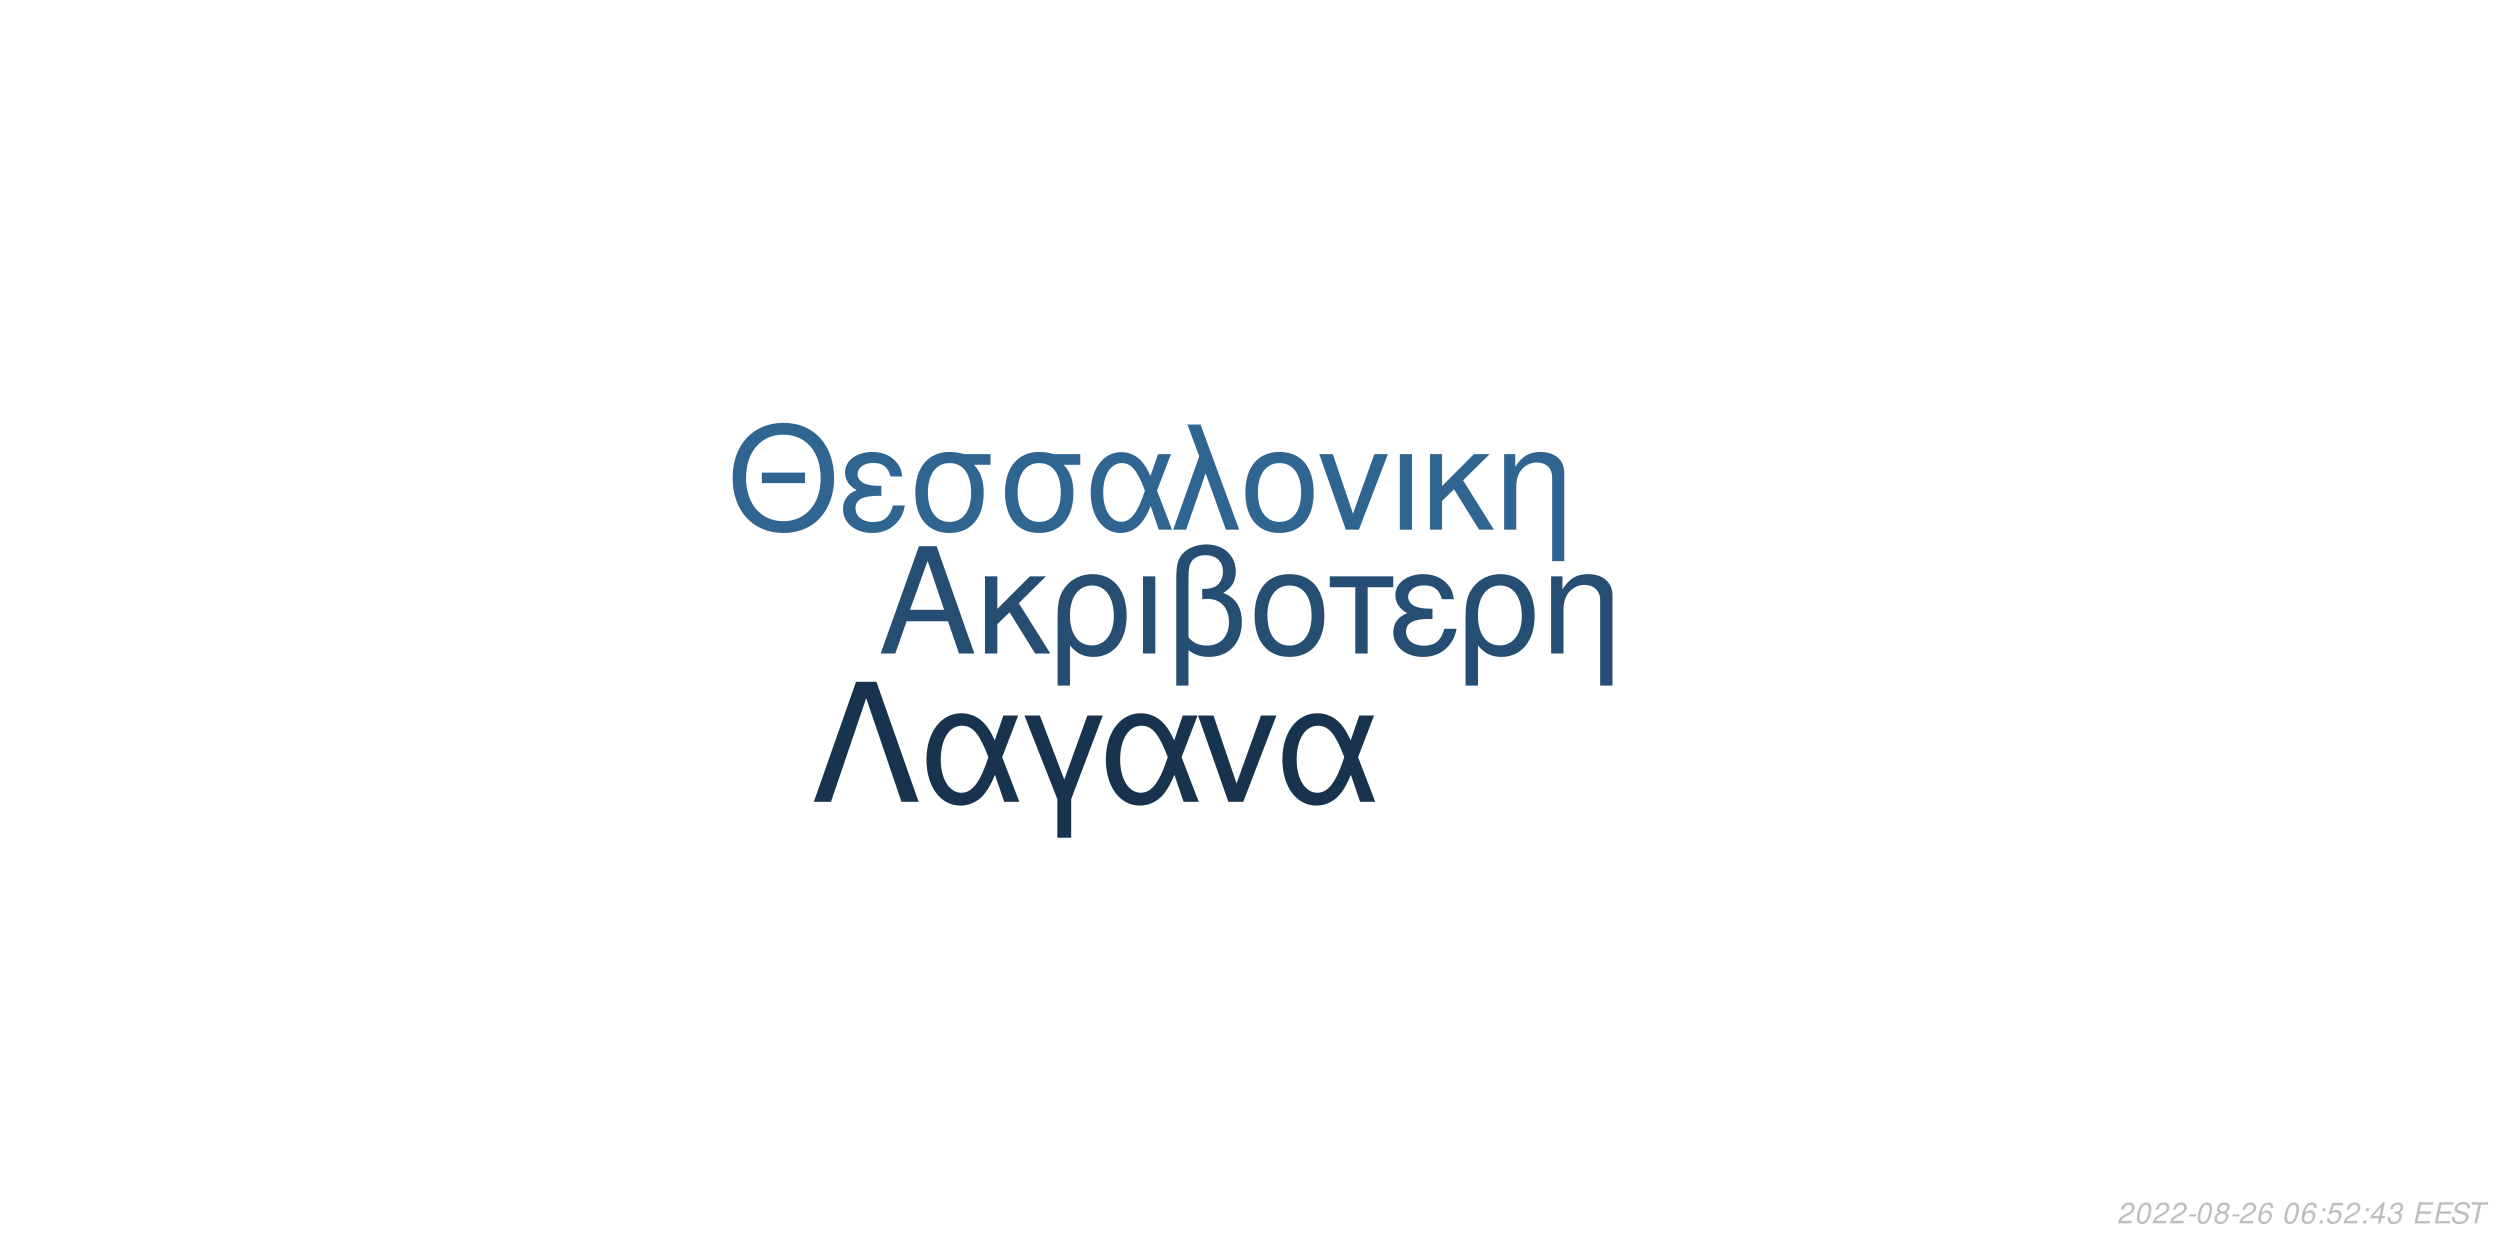
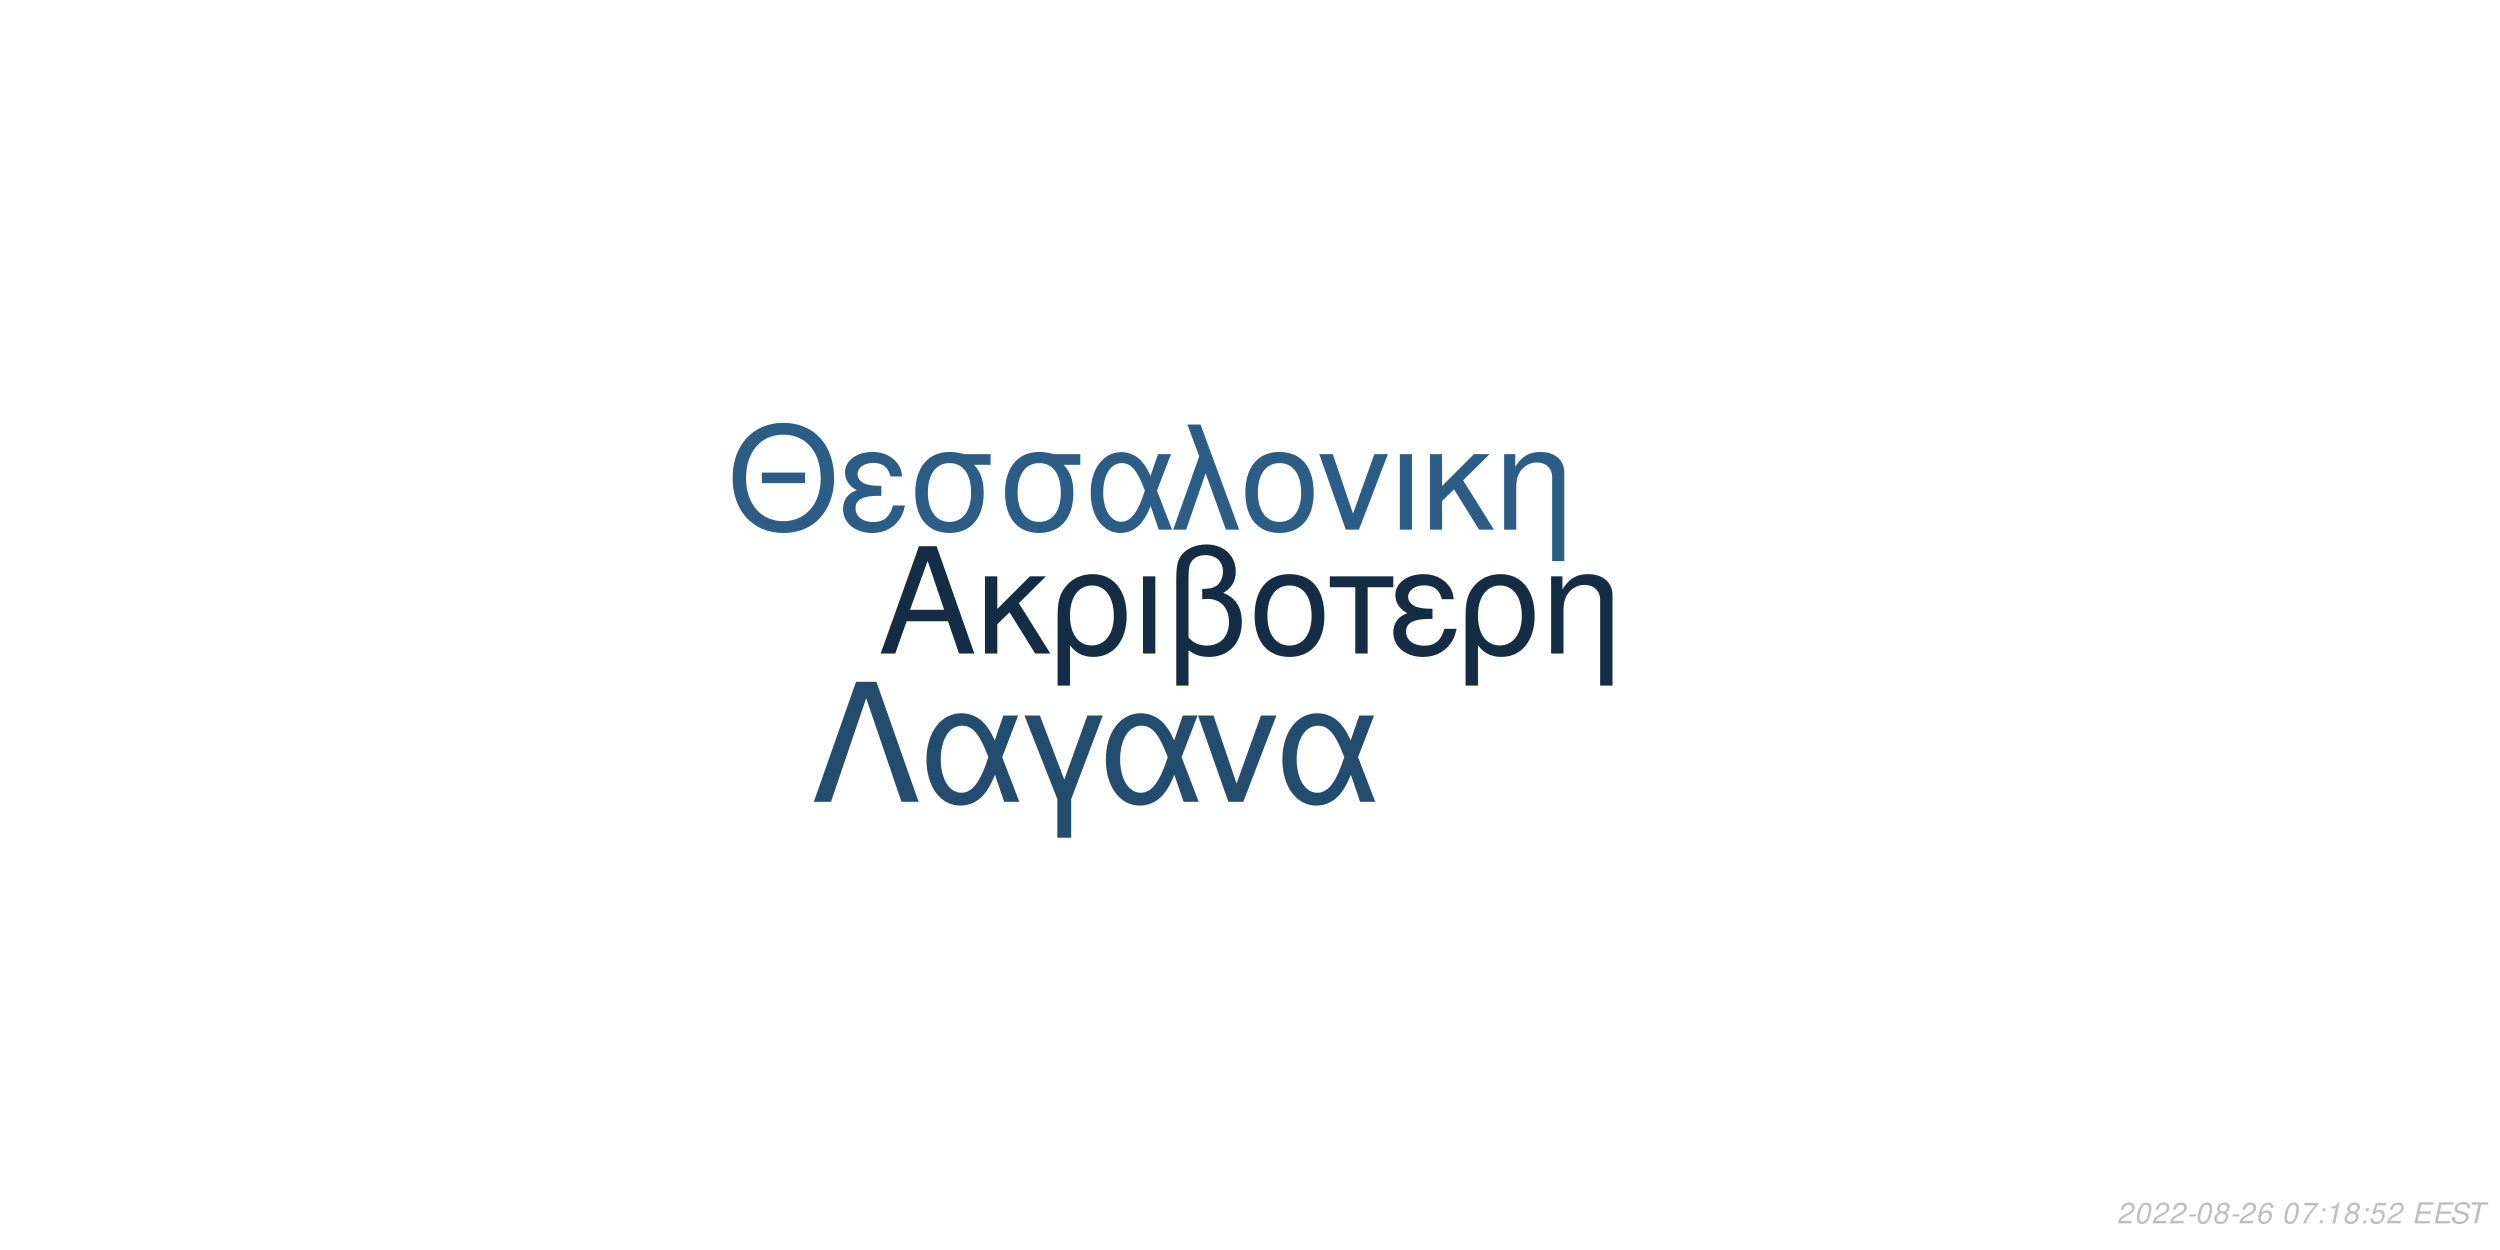
<svg xmlns="http://www.w3.org/2000/svg" xmlns:xlink="http://www.w3.org/1999/xlink" width="864pt" height="432pt" viewBox="0 0 864 432" version="1.1">
  <defs>
    <g>
      <symbol overflow="visible" id="glyph0-0">
        <path style="stroke:none;" d="" />
      </symbol>
      <symbol overflow="visible" id="glyph0-1">
        <path style="stroke:none;" d="M 24.125 -11.141 L 27.938 0 L 33.234 0 L 20.203 -37.094 L 14.094 -37.094 L 0.859 0 L 5.906 0 L 9.828 -11.141 Z M 22.797 -15.109 L 11 -15.109 L 17.094 -32.016 Z M 22.797 -15.109 " />
      </symbol>
      <symbol overflow="visible" id="glyph0-2">
        <path style="stroke:none;" d="M 7.172 -15.422 L 7.172 -26.672 L 2.906 -26.672 L 2.906 0 L 7.172 0 L 7.172 -10.125 L 11.406 -14.25 L 20.25 0 L 25.5 0 L 14.609 -17.406 L 23.969 -26.672 L 18.422 -26.672 Z M 7.172 -15.422 " />
      </symbol>
      <symbol overflow="visible" id="glyph0-3">
        <path style="stroke:none;" d="M 3 11.094 L 7.281 11.094 L 7.281 -2.797 C 9.516 -0.047 11.953 1.172 15.375 1.172 C 22.344 1.172 26.875 -4.422 26.875 -13.031 C 26.875 -21.891 22.297 -27.438 15.062 -27.438 C 11.297 -27.438 7.984 -25.906 5.797 -23.156 C 3.672 -20.516 3 -17.969 3 -12.359 Z M 14.906 -23.516 C 19.547 -23.516 22.438 -19.438 22.438 -12.922 C 22.438 -6.812 19.391 -2.797 14.812 -2.797 C 10.172 -2.797 7.281 -6.766 7.281 -13.125 C 7.281 -19.484 10.234 -23.516 14.906 -23.516 Z M 14.906 -23.516 " />
      </symbol>
      <symbol overflow="visible" id="glyph0-4">
        <path style="stroke:none;" d="M 3.516 0 L 7.781 0 L 7.781 -26.672 L 3.516 -26.672 Z M 3.516 0 " />
      </symbol>
      <symbol overflow="visible" id="glyph0-5">
        <path style="stroke:none;" d="M 4.016 11.094 L 8.25 11.094 L 8.25 -1.172 C 10.172 0.406 12.422 1.172 15.312 1.172 C 22.188 1.172 26.672 -3.609 26.672 -10.891 C 26.672 -15.984 24.578 -19.234 20.25 -20.969 C 23.109 -22.547 24.578 -25.031 24.578 -28.344 C 24.578 -33.844 20.406 -37.703 14.453 -37.703 C 10.938 -37.703 7.734 -36.391 6 -34.25 C 4.484 -32.422 4.016 -30.328 4.016 -25.391 Z M 8.25 -25.656 C 8.25 -29.359 8.5 -30.844 9.469 -32.062 C 10.375 -33.281 12.156 -34 14.094 -34 C 17.812 -34 20.156 -31.812 20.156 -28.297 C 20.156 -25.953 18.984 -23.812 17.297 -23.047 C 16.281 -22.547 15.469 -22.438 12.984 -22.297 L 12.984 -18.781 C 13.734 -18.828 14.344 -18.875 14.969 -18.875 C 19.344 -18.875 22.234 -15.719 22.234 -10.891 C 22.234 -5.906 19.281 -2.75 14.656 -2.75 C 11.953 -2.75 9.922 -3.609 8.25 -5.594 Z M 8.25 -25.656 " />
      </symbol>
      <symbol overflow="visible" id="glyph0-6">
        <path style="stroke:none;" d="M 14.094 -27.438 C 6.562 -27.438 2.094 -22.094 2.094 -13.125 C 2.094 -4.125 6.562 1.172 14.141 1.172 C 21.672 1.172 26.203 -4.172 26.203 -12.922 C 26.203 -22.188 21.828 -27.438 14.094 -27.438 Z M 14.141 -23.516 C 18.938 -23.516 21.781 -19.594 21.781 -12.984 C 21.781 -6.672 18.828 -2.75 14.141 -2.75 C 9.422 -2.75 6.516 -6.672 6.516 -13.125 C 6.516 -19.594 9.422 -23.516 14.141 -23.516 Z M 14.141 -23.516 " />
      </symbol>
      <symbol overflow="visible" id="glyph0-7">
        <path style="stroke:none;" d="M 7.891 0 L 12.156 0 L 12.156 -22.906 L 21.016 -22.906 L 21.016 -26.672 L -0.922 -26.672 L -0.922 -22.906 L 7.891 -22.906 Z M 7.891 0 " />
      </symbol>
      <symbol overflow="visible" id="glyph0-8">
        <path style="stroke:none;" d="M 14.562 -15.469 C 11.344 -15.469 9.562 -15.781 8.297 -16.438 C 6.922 -17.203 6.156 -18.328 6.156 -19.547 C 6.156 -21.891 8.453 -23.562 11.656 -23.562 C 15.062 -23.562 16.953 -22.094 17.812 -18.781 L 21.938 -18.781 C 21.578 -21.266 21.062 -22.5 19.797 -23.922 C 17.812 -26.203 14.906 -27.438 11.453 -27.438 C 5.797 -27.438 1.734 -24.375 1.734 -20.203 C 1.734 -17.609 3.156 -15.375 5.859 -13.938 C 2.797 -12.875 1.016 -10.484 1.016 -7.328 C 1.016 -2.391 5.297 1.172 11.25 1.172 C 14.969 1.172 17.906 -0.109 20.156 -2.641 C 21.578 -4.328 22.297 -5.797 22.906 -8.547 L 18.672 -8.547 C 17.5 -4.422 15.422 -2.703 11.609 -2.703 C 7.938 -2.703 5.438 -4.688 5.438 -7.578 C 5.438 -10.578 7.938 -11.953 13.484 -11.953 C 13.641 -11.953 14.094 -11.953 14.562 -11.906 Z M 14.562 -15.469 " />
      </symbol>
      <symbol overflow="visible" id="glyph0-9">
        <path style="stroke:none;" d="M 3.562 -26.672 L 3.562 0 L 7.844 0 L 7.844 -14.703 C 7.844 -17.906 8.5 -19.891 10.031 -21.531 C 11.406 -22.953 13.188 -23.719 15.062 -23.719 C 18.375 -23.719 20.516 -21.672 20.516 -18.469 L 20.516 11.094 L 24.781 11.094 L 24.781 -20.156 C 24.781 -24.578 21.469 -27.438 16.328 -27.438 C 12.359 -27.438 9.828 -25.906 7.484 -22.188 L 7.484 -26.672 Z M 3.562 -26.672 " />
      </symbol>
      <symbol overflow="visible" id="glyph1-0">
        <path style="stroke:none;" d="" />
      </symbol>
      <symbol overflow="visible" id="glyph1-1">
        <path style="stroke:none;" d="M 26.859 -19.734 L 11.953 -19.734 L 11.953 -16.094 L 26.859 -16.094 Z M 19.328 -36.922 C 8.922 -36.922 1.844 -29.25 1.844 -17.891 C 1.844 -6.484 8.875 1.141 19.391 1.141 C 23.812 1.141 27.703 -0.203 30.641 -2.688 C 34.578 -6.031 36.922 -11.656 36.922 -17.594 C 36.922 -29.297 30 -36.922 19.328 -36.922 Z M 19.328 -32.844 C 27.203 -32.844 32.281 -26.906 32.281 -17.688 C 32.281 -8.922 27.062 -2.938 19.391 -2.938 C 11.609 -2.938 6.484 -8.922 6.484 -17.891 C 6.484 -26.859 11.609 -32.844 19.328 -32.844 Z M 19.328 -32.844 " />
      </symbol>
      <symbol overflow="visible" id="glyph1-2">
        <path style="stroke:none;" d="M 14.25 -15.141 C 11.109 -15.141 9.375 -15.453 8.125 -16.094 C 6.781 -16.844 6.031 -17.938 6.031 -19.141 C 6.031 -21.422 8.266 -23.078 11.406 -23.078 C 14.75 -23.078 16.594 -21.625 17.438 -18.391 L 21.469 -18.391 C 21.125 -20.828 20.625 -22.031 19.391 -23.422 C 17.438 -25.656 14.594 -26.859 11.219 -26.859 C 5.688 -26.859 1.688 -23.875 1.688 -19.781 C 1.688 -17.234 3.094 -15.047 5.734 -13.656 C 2.734 -12.609 1 -10.266 1 -7.172 C 1 -2.344 5.188 1.141 11.016 1.141 C 14.656 1.141 17.547 -0.094 19.734 -2.594 C 21.125 -4.234 21.828 -5.688 22.422 -8.375 L 18.281 -8.375 C 17.141 -4.328 15.094 -2.641 11.359 -2.641 C 7.766 -2.641 5.328 -4.578 5.328 -7.422 C 5.328 -10.359 7.766 -11.703 13.203 -11.703 C 13.359 -11.703 13.797 -11.703 14.25 -11.656 Z M 14.25 -15.141 " />
      </symbol>
      <symbol overflow="visible" id="glyph1-3">
        <path style="stroke:none;" d="M 29 -26.109 L 19.938 -26.109 C 17.594 -26.703 16.438 -26.859 14.703 -26.859 C 7.469 -26.859 2.984 -21.469 2.984 -12.859 C 2.984 -4.031 7.375 1.141 14.797 1.141 C 22.172 1.141 26.609 -4.078 26.609 -12.656 C 26.609 -17.047 25.656 -19.828 23.266 -22.422 L 29 -22.422 Z M 14.797 -23.016 C 19.531 -23.016 22.266 -19.234 22.266 -12.75 C 22.266 -6.531 19.438 -2.688 14.797 -2.688 C 10.172 -2.688 7.328 -6.531 7.328 -12.859 C 7.328 -19.188 10.172 -23.016 14.797 -23.016 Z M 14.797 -23.016 " />
      </symbol>
      <symbol overflow="visible" id="glyph1-4">
        <path style="stroke:none;" d="M 29.344 -26.109 L 24.859 -26.109 L 22.266 -18.578 C 21.125 -21.031 20.484 -22.125 19.328 -23.469 C 17.547 -25.609 14.906 -26.812 12.156 -26.812 C 5.984 -26.812 1.594 -20.984 1.594 -12.812 C 1.594 -4.578 5.828 1.141 11.906 1.141 C 14.953 1.141 17.734 -0.344 19.625 -3.047 C 20.672 -4.531 21.281 -5.688 22.328 -8.172 L 25.109 0 L 29.703 0 L 24.516 -13.5 Z M 20.328 -13.5 C 17.891 -5.922 15.453 -2.734 12.156 -2.734 C 8.516 -2.734 5.922 -6.922 5.922 -12.812 C 5.922 -18.938 8.516 -23.016 12.359 -23.016 C 15.594 -23.016 17.688 -20.531 20.328 -13.5 Z M 20.328 -13.5 " />
      </symbol>
      <symbol overflow="visible" id="glyph1-5">
        <path style="stroke:none;" d="M 1.094 0 L 5.578 0 L 12.312 -19.484 L 19.328 0 L 23.922 0 L 10.562 -36.328 L 6.031 -36.328 L 10.109 -25.359 Z M 1.094 0 " />
      </symbol>
      <symbol overflow="visible" id="glyph1-6">
        <path style="stroke:none;" d="M 13.797 -26.859 C 6.422 -26.859 2.047 -21.625 2.047 -12.859 C 2.047 -4.031 6.422 1.141 13.859 1.141 C 21.234 1.141 25.656 -4.078 25.656 -12.656 C 25.656 -21.719 21.375 -26.859 13.797 -26.859 Z M 13.859 -23.016 C 18.531 -23.016 21.328 -19.188 21.328 -12.703 C 21.328 -6.531 18.438 -2.688 13.859 -2.688 C 9.219 -2.688 6.375 -6.531 6.375 -12.859 C 6.375 -19.188 9.219 -23.016 13.859 -23.016 Z M 13.859 -23.016 " />
      </symbol>
      <symbol overflow="visible" id="glyph1-7">
        <path style="stroke:none;" d="M 14.297 0 L 24.312 -26.109 L 19.625 -26.109 L 12.25 -5.531 L 5.281 -26.109 L 0.594 -26.109 L 9.766 0 Z M 14.297 0 " />
      </symbol>
      <symbol overflow="visible" id="glyph1-8">
        <path style="stroke:none;" d="M 3.438 0 L 7.625 0 L 7.625 -26.109 L 3.438 -26.109 Z M 3.438 0 " />
      </symbol>
      <symbol overflow="visible" id="glyph1-9">
        <path style="stroke:none;" d="M 7.031 -15.094 L 7.031 -26.109 L 2.844 -26.109 L 2.844 0 L 7.031 0 L 7.031 -9.922 L 11.156 -13.953 L 19.828 0 L 24.969 0 L 14.297 -17.047 L 23.469 -26.109 L 18.031 -26.109 Z M 7.031 -15.094 " />
      </symbol>
      <symbol overflow="visible" id="glyph1-10">
        <path style="stroke:none;" d="M 3.484 -26.109 L 3.484 0 L 7.672 0 L 7.672 -14.406 C 7.672 -17.547 8.328 -19.484 9.812 -21.078 C 11.156 -22.469 12.906 -23.219 14.75 -23.219 C 17.984 -23.219 20.078 -21.234 20.078 -18.094 L 20.078 10.859 L 24.266 10.859 L 24.266 -19.734 C 24.266 -24.062 21.031 -26.859 16 -26.859 C 12.109 -26.859 9.609 -25.359 7.328 -21.719 L 7.328 -26.109 Z M 3.484 -26.109 " />
      </symbol>
      <symbol overflow="visible" id="glyph2-0">
        <path style="stroke:none;" d="" />
      </symbol>
      <symbol overflow="visible" id="glyph2-1">
        <path style="stroke:none;" d="M 22.531 -41.484 L 15.484 -41.484 L 0.906 0 L 6.828 0 L 19 -35.797 L 31.188 0 L 37.109 0 Z M 22.531 -41.484 " />
      </symbol>
      <symbol overflow="visible" id="glyph2-2">
        <path style="stroke:none;" d="M 33.516 -29.812 L 28.391 -29.812 L 25.438 -21.219 C 24.125 -24.016 23.391 -25.266 22.078 -26.797 C 20.031 -29.25 17.016 -30.609 13.891 -30.609 C 6.828 -30.609 1.828 -23.953 1.828 -14.625 C 1.828 -5.234 6.656 1.312 13.594 1.312 C 17.078 1.312 20.266 -0.391 22.422 -3.469 C 23.609 -5.172 24.297 -6.484 25.5 -9.328 L 28.688 0 L 33.922 0 L 28 -15.422 Z M 23.219 -15.422 C 20.422 -6.766 17.641 -3.125 13.891 -3.125 C 9.734 -3.125 6.766 -7.906 6.766 -14.625 C 6.766 -21.625 9.734 -26.297 14.109 -26.297 C 17.812 -26.297 20.203 -23.453 23.219 -15.422 Z M 23.219 -15.422 " />
      </symbol>
      <symbol overflow="visible" id="glyph2-3">
        <path style="stroke:none;" d="M 12.062 12.406 L 16.844 12.406 L 16.844 -0.906 L 27.766 -29.812 L 22.422 -29.812 L 14.453 -7.688 L 6.031 -29.812 L 0.688 -29.812 L 12.062 -0.906 Z M 12.062 12.406 " />
      </symbol>
      <symbol overflow="visible" id="glyph2-4">
        <path style="stroke:none;" d="M 16.328 0 L 27.766 -29.812 L 22.422 -29.812 L 14 -6.312 L 6.031 -29.812 L 0.688 -29.812 L 11.156 0 Z M 16.328 0 " />
      </symbol>
      <symbol overflow="visible" id="glyph3-0">
        <path style="stroke:none;" d="" />
      </symbol>
      <symbol overflow="visible" id="glyph3-1">
        <path style="stroke:none;" d="M 5.234 -0.875 L 1.469 -0.875 C 1.641 -1.375 2.203 -1.891 3.109 -2.344 L 4.234 -2.938 C 5.562 -3.625 6.219 -4.469 6.219 -5.484 C 6.219 -5.938 6.062 -6.359 5.797 -6.656 C 5.469 -7.047 4.984 -7.234 4.312 -7.234 C 2.766 -7.234 1.891 -6.453 1.484 -4.734 L 2.375 -4.734 C 2.484 -5.188 2.609 -5.484 2.797 -5.75 C 3.094 -6.203 3.609 -6.453 4.188 -6.453 C 4.891 -6.453 5.344 -6.031 5.344 -5.375 C 5.344 -4.703 4.859 -4.094 4.016 -3.656 L 2.984 -3.125 C 1.234 -2.188 0.797 -1.656 0.344 -0.016 L 5.047 -0.016 Z M 5.234 -0.875 " />
      </symbol>
      <symbol overflow="visible" id="glyph3-2">
        <path style="stroke:none;" d="M 4.203 -7.234 C 3.375 -7.234 2.688 -6.812 2.125 -5.984 C 1.484 -5.047 0.984 -3.188 0.984 -1.734 C 0.984 -1.109 1.172 -0.562 1.484 -0.266 C 1.797 0.047 2.281 0.234 2.766 0.234 C 3.625 0.234 4.281 -0.156 4.859 -1.016 C 5.516 -1.953 6 -3.797 6 -5.266 C 6 -6.5 5.328 -7.234 4.203 -7.234 Z M 4.094 -6.453 C 4.734 -6.453 5.125 -5.984 5.125 -5.156 C 5.125 -4.203 4.781 -2.625 4.406 -1.812 C 3.984 -0.938 3.516 -0.547 2.875 -0.547 C 2.25 -0.547 1.875 -1.031 1.875 -1.828 C 1.875 -2.797 2.203 -4.344 2.594 -5.203 C 2.984 -6.047 3.453 -6.453 4.094 -6.453 Z M 4.094 -6.453 " />
      </symbol>
      <symbol overflow="visible" id="glyph3-3">
        <path style="stroke:none;" d="M 3.516 -3.125 L 1.125 -3.125 L 0.969 -2.406 L 3.359 -2.406 Z M 3.516 -3.125 " />
      </symbol>
      <symbol overflow="visible" id="glyph3-4">
        <path style="stroke:none;" d="M 4.766 -3.797 C 5.078 -3.969 5.234 -4.078 5.438 -4.234 C 5.812 -4.594 6.062 -5.172 6.062 -5.734 C 6.062 -6.625 5.344 -7.234 4.266 -7.234 C 2.812 -7.234 1.703 -6.219 1.703 -4.875 C 1.703 -4.406 1.875 -4.125 2.359 -3.812 C 1.297 -3.312 0.75 -2.516 0.75 -1.469 C 0.75 -0.438 1.547 0.234 2.812 0.234 C 3.656 0.234 4.359 -0.094 4.938 -0.734 C 5.359 -1.234 5.609 -1.859 5.609 -2.438 C 5.609 -3.047 5.312 -3.516 4.766 -3.797 Z M 4.109 -6.453 C 4.797 -6.453 5.188 -6.125 5.188 -5.578 C 5.188 -5.266 5.062 -4.922 4.859 -4.672 C 4.562 -4.312 4.188 -4.156 3.656 -4.156 C 2.984 -4.156 2.594 -4.453 2.594 -4.984 C 2.594 -5.859 3.203 -6.453 4.109 -6.453 Z M 3.453 -3.406 C 4.234 -3.406 4.734 -2.984 4.734 -2.312 C 4.734 -1.312 3.922 -0.547 2.875 -0.547 C 2.125 -0.547 1.625 -0.969 1.625 -1.625 C 1.625 -2.609 2.438 -3.406 3.453 -3.406 Z M 3.453 -3.406 " />
      </symbol>
      <symbol overflow="visible" id="glyph3-5">
        <path style="stroke:none;" d="M 6.125 -5.344 L 6.141 -5.625 C 6.141 -6.609 5.453 -7.234 4.391 -7.234 C 3.438 -7.234 2.641 -6.719 2.016 -5.703 C 1.422 -4.781 0.938 -2.953 0.938 -1.688 C 0.938 -0.516 1.688 0.234 2.859 0.234 C 3.703 0.234 4.438 -0.156 5 -0.875 C 5.406 -1.422 5.672 -2.156 5.672 -2.766 C 5.672 -3.812 4.969 -4.5 3.906 -4.5 C 3.234 -4.5 2.672 -4.234 2.094 -3.625 C 2.406 -5.375 3.234 -6.453 4.25 -6.453 C 4.703 -6.453 5.062 -6.234 5.172 -5.844 C 5.203 -5.719 5.234 -5.578 5.25 -5.344 Z M 3.656 -3.734 C 4.344 -3.734 4.797 -3.281 4.797 -2.625 C 4.797 -1.469 3.984 -0.547 2.984 -0.547 C 2.297 -0.547 1.812 -1.047 1.812 -1.766 C 1.812 -2.859 2.625 -3.734 3.656 -3.734 Z M 3.656 -3.734 " />
      </symbol>
      <symbol overflow="visible" id="glyph3-6">
        <path style="stroke:none;" d="" />
      </symbol>
      <symbol overflow="visible" id="glyph3-7">
+         <path style="stroke:none;" d="M 6.703 -7.094 L 1.953 -7.094 L 1.766 -6.219 L 5.594 -6.219 C 3.344 -3.688 2.266 -2.109 1.375 0 L 2.344 0 C 3.031 -1.906 4.828 -4.594 6.547 -6.281 Z M 6.703 -7.094 " />
+       </symbol>
+       <symbol overflow="visible" id="glyph3-8">
        <path style="stroke:none;" d="M 2.359 -1.031 L 1.312 -1.031 L 1.094 0 L 2.141 0 Z M 3.266 -5.234 L 2.219 -5.234 L 2 -4.203 L 3.047 -4.203 Z M 3.266 -5.234 " />
      </symbol>
-       <symbol overflow="visible" id="glyph3-8">
-         <path style="stroke:none;" d="M 6.297 -7.094 L 2.594 -7.094 L 1.234 -3.234 L 2.047 -3.234 C 2.656 -3.766 2.938 -3.906 3.531 -3.906 C 4.328 -3.906 4.797 -3.453 4.797 -2.688 C 4.797 -1.438 3.969 -0.547 2.828 -0.547 C 2.031 -0.547 1.609 -0.938 1.578 -1.734 L 0.703 -1.734 L 0.703 -1.516 C 0.703 -0.938 0.844 -0.547 1.188 -0.266 C 1.562 0.062 2.078 0.234 2.703 0.234 C 3.656 0.234 4.391 -0.156 4.984 -0.922 C 5.422 -1.5 5.672 -2.234 5.672 -2.953 C 5.672 -4 4.938 -4.672 3.812 -4.672 C 3.328 -4.672 2.906 -4.547 2.406 -4.234 L 3.109 -6.219 L 6.109 -6.219 Z M 6.297 -7.094 " />
-       </symbol>
      <symbol overflow="visible" id="glyph3-9">
-         <path style="stroke:none;" d="M 3.625 -1.75 L 3.266 0 L 4.141 0 L 4.516 -1.75 L 5.562 -1.75 L 5.734 -2.531 L 4.688 -2.531 L 5.688 -7.234 L 5.016 -7.234 L 0.844 -2.672 L 0.641 -1.75 Z M 3.797 -2.531 L 1.594 -2.531 L 4.469 -5.703 Z M 3.797 -2.531 " />
+         <path style="stroke:none;" d="M 3.703 -5.188 L 2.594 0 L 3.469 0 L 5.016 -7.234 L 4.438 -7.234 C 3.906 -6.156 3.688 -6.016 2.234 -5.812 L 2.109 -5.188 Z M 3.703 -5.188 " />
      </symbol>
      <symbol overflow="visible" id="glyph3-10">
-         <path style="stroke:none;" d="M 2.922 -3.312 C 3.125 -3.344 3.234 -3.344 3.375 -3.344 C 4.203 -3.344 4.688 -3 4.688 -2.406 C 4.688 -1.312 3.906 -0.547 2.781 -0.547 C 2.047 -0.547 1.594 -0.938 1.594 -1.562 C 1.594 -1.719 1.609 -1.844 1.656 -2.094 L 0.766 -2.094 C 0.734 -1.797 0.719 -1.641 0.719 -1.469 C 0.719 -0.375 1.406 0.234 2.641 0.234 C 3.547 0.234 4.297 -0.078 4.812 -0.656 C 5.266 -1.156 5.562 -1.875 5.562 -2.547 C 5.562 -3.125 5.344 -3.453 4.797 -3.734 C 5.641 -4.234 6.016 -4.844 6.016 -5.734 C 6.016 -6.656 5.312 -7.234 4.203 -7.234 C 3.375 -7.234 2.672 -6.938 2.188 -6.375 C 1.891 -6.031 1.703 -5.641 1.516 -4.906 L 2.391 -4.906 C 2.5 -5.359 2.594 -5.594 2.734 -5.812 C 3.047 -6.234 3.516 -6.453 4.078 -6.453 C 4.734 -6.453 5.141 -6.125 5.141 -5.578 C 5.141 -5.188 5.016 -4.797 4.797 -4.547 C 4.516 -4.234 4 -4.062 3.266 -4.062 L 3.078 -4.062 Z M 2.922 -3.312 " />
+         <path style="stroke:none;" d="M 6.297 -7.094 L 2.594 -7.094 L 1.234 -3.234 L 2.047 -3.234 C 2.656 -3.766 2.938 -3.906 3.531 -3.906 C 4.328 -3.906 4.797 -3.453 4.797 -2.688 C 4.797 -1.438 3.969 -0.547 2.828 -0.547 C 2.031 -0.547 1.609 -0.938 1.578 -1.734 L 0.703 -1.734 L 0.703 -1.516 C 0.703 -0.938 0.844 -0.547 1.188 -0.266 C 1.562 0.062 2.078 0.234 2.703 0.234 C 3.656 0.234 4.391 -0.156 4.984 -0.922 C 5.422 -1.5 5.672 -2.234 5.672 -2.953 C 5.672 -4 4.938 -4.672 3.812 -4.672 C 3.328 -4.672 2.906 -4.547 2.406 -4.234 L 3.109 -6.219 L 6.109 -6.219 Z M 6.297 -7.094 " />
      </symbol>
      <symbol overflow="visible" id="glyph3-11">
        <path style="stroke:none;" d="M 2.547 -3.312 L 6.5 -3.312 L 6.688 -4.141 L 2.719 -4.141 L 3.219 -6.469 L 7.344 -6.469 L 7.516 -7.297 L 2.453 -7.297 L 0.906 0 L 6.125 0 L 6.297 -0.812 L 2.016 -0.812 Z M 2.547 -3.312 " />
      </symbol>
      <symbol overflow="visible" id="glyph3-12">
        <path style="stroke:none;" d="M 7.062 -5.156 C 7.125 -5.438 7.141 -5.562 7.141 -5.703 C 7.141 -6.156 6.938 -6.594 6.594 -6.891 C 6.188 -7.25 5.656 -7.406 4.875 -7.406 C 3.844 -7.406 3.047 -7.125 2.5 -6.562 C 2.094 -6.141 1.781 -5.438 1.781 -4.922 C 1.781 -4.297 2.219 -3.766 2.891 -3.562 L 4.594 -3.094 C 5.406 -2.859 5.734 -2.578 5.734 -2.094 C 5.734 -1.781 5.547 -1.406 5.266 -1.141 C 4.844 -0.766 4.266 -0.578 3.453 -0.578 C 2.328 -0.578 1.812 -0.984 1.812 -1.906 C 1.812 -2.047 1.812 -2.125 1.844 -2.312 L 0.984 -2.312 C 0.906 -2.062 0.891 -1.906 0.891 -1.688 C 0.891 -0.484 1.797 0.234 3.297 0.234 C 4.359 0.234 5.234 -0.062 5.812 -0.609 C 6.344 -1.078 6.688 -1.797 6.688 -2.375 C 6.688 -2.641 6.609 -2.906 6.453 -3.156 C 6.234 -3.5 5.938 -3.703 5.469 -3.828 L 3.75 -4.312 C 2.984 -4.547 2.734 -4.734 2.734 -5.188 C 2.734 -5.547 2.875 -5.844 3.188 -6.109 C 3.547 -6.438 4.031 -6.594 4.703 -6.594 C 5.266 -6.594 5.688 -6.484 5.906 -6.297 C 6.094 -6.125 6.219 -5.797 6.219 -5.516 C 6.219 -5.422 6.203 -5.344 6.188 -5.156 Z M 7.062 -5.156 " />
      </symbol>
      <symbol overflow="visible" id="glyph3-13">
        <path style="stroke:none;" d="M 4.938 -6.469 L 7.312 -6.469 L 7.484 -7.297 L 1.75 -7.297 L 1.578 -6.469 L 3.984 -6.469 L 2.609 0 L 3.547 0 Z M 4.938 -6.469 " />
      </symbol>
    </g>
  </defs>
  <g id="surface1">
    <rect x="0" y="0" width="864" height="432" style="fill:rgb(100%,100%,100%);fill-opacity:1;stroke:none;" />
-     <g style="fill:rgb(14.51%,30.588%,44.706%);fill-opacity:1;">
+     <g style="fill:rgb(7.843%,17.255%,26.667%);fill-opacity:1;">
      <use xlink:href="#glyph0-1" x="303.5" y="225.861" />
      <use xlink:href="#glyph0-2" x="337.5" y="225.861" />
      <use xlink:href="#glyph0-3" x="362.5" y="225.861" />
      <use xlink:href="#glyph0-4" x="391.5" y="225.861" />
      <use xlink:href="#glyph0-5" x="402.5" y="225.861" />
      <use xlink:href="#glyph0-6" x="431.5" y="225.861" />
      <use xlink:href="#glyph0-7" x="460.5" y="225.861" />
      <use xlink:href="#glyph0-8" x="480.5" y="225.861" />
      <use xlink:href="#glyph0-3" x="503.5" y="225.861" />
      <use xlink:href="#glyph0-9" x="532.5" y="225.861" />
    </g>
-     <g style="fill:rgb(18.824%,39.608%,56.863%);fill-opacity:1;">
+     <g style="fill:rgb(17.255%,36.471%,52.941%);fill-opacity:1;">
      <use xlink:href="#glyph1-1" x="251.348" y="183.058" />
      <use xlink:href="#glyph1-2" x="290.348" y="183.058" />
      <use xlink:href="#glyph1-3" x="313.348" y="183.058" />
      <use xlink:href="#glyph1-3" x="344.348" y="183.058" />
      <use xlink:href="#glyph1-4" x="375.348" y="183.058" />
      <use xlink:href="#glyph1-5" x="404.348" y="183.058" />
      <use xlink:href="#glyph1-6" x="428.348" y="183.058" />
      <use xlink:href="#glyph1-7" x="455.348" y="183.058" />
      <use xlink:href="#glyph1-8" x="480.348" y="183.058" />
      <use xlink:href="#glyph1-9" x="491.348" y="183.058" />
      <use xlink:href="#glyph1-10" x="516.348" y="183.058" />
    </g>
-     <g style="fill:rgb(9.02%,20%,30.588%);fill-opacity:1;">
+     <g style="fill:rgb(14.118%,29.804%,43.529%);fill-opacity:1;">
      <use xlink:href="#glyph2-1" x="280.359" y="277.105" />
      <use xlink:href="#glyph2-2" x="318.359" y="277.105" />
      <use xlink:href="#glyph2-3" x="353.359" y="277.105" />
      <use xlink:href="#glyph2-2" x="380.359" y="277.105" />
      <use xlink:href="#glyph2-4" x="413.359" y="277.105" />
      <use xlink:href="#glyph2-2" x="441.359" y="277.105" />
    </g>
    <g style="fill:rgb(74.51%,74.51%,74.51%);fill-opacity:1;">
      <use xlink:href="#glyph3-1" x="731.52" y="422.81" />
      <use xlink:href="#glyph3-2" x="737.52" y="422.81" />
      <use xlink:href="#glyph3-1" x="743.52" y="422.81" />
      <use xlink:href="#glyph3-1" x="749.52" y="422.81" />
      <use xlink:href="#glyph3-3" x="755.52" y="422.81" />
      <use xlink:href="#glyph3-2" x="758.52" y="422.81" />
      <use xlink:href="#glyph3-4" x="764.52" y="422.81" />
      <use xlink:href="#glyph3-3" x="770.52" y="422.81" />
      <use xlink:href="#glyph3-1" x="773.52" y="422.81" />
      <use xlink:href="#glyph3-5" x="779.52" y="422.81" />
      <use xlink:href="#glyph3-6" x="785.52" y="422.81" />
      <use xlink:href="#glyph3-2" x="788.52" y="422.81" />
-       <use xlink:href="#glyph3-5" x="794.52" y="422.81" />
-       <use xlink:href="#glyph3-7" x="800.52" y="422.81" />
-       <use xlink:href="#glyph3-8" x="803.52" y="422.81" />
-       <use xlink:href="#glyph3-1" x="809.52" y="422.81" />
-       <use xlink:href="#glyph3-7" x="815.52" y="422.81" />
-       <use xlink:href="#glyph3-9" x="818.52" y="422.81" />
-       <use xlink:href="#glyph3-10" x="824.52" y="422.81" />
+       <use xlink:href="#glyph3-7" x="794.52" y="422.81" />
+       <use xlink:href="#glyph3-8" x="800.52" y="422.81" />
+       <use xlink:href="#glyph3-9" x="803.52" y="422.81" />
+       <use xlink:href="#glyph3-4" x="809.52" y="422.81" />
+       <use xlink:href="#glyph3-8" x="815.52" y="422.81" />
+       <use xlink:href="#glyph3-10" x="818.52" y="422.81" />
+       <use xlink:href="#glyph3-1" x="824.52" y="422.81" />
      <use xlink:href="#glyph3-6" x="830.52" y="422.81" />
      <use xlink:href="#glyph3-11" x="833.52" y="422.81" />
      <use xlink:href="#glyph3-11" x="840.52" y="422.81" />
      <use xlink:href="#glyph3-12" x="846.52" y="422.81" />
      <use xlink:href="#glyph3-13" x="852.52" y="422.81" />
    </g>
  </g>
</svg>
